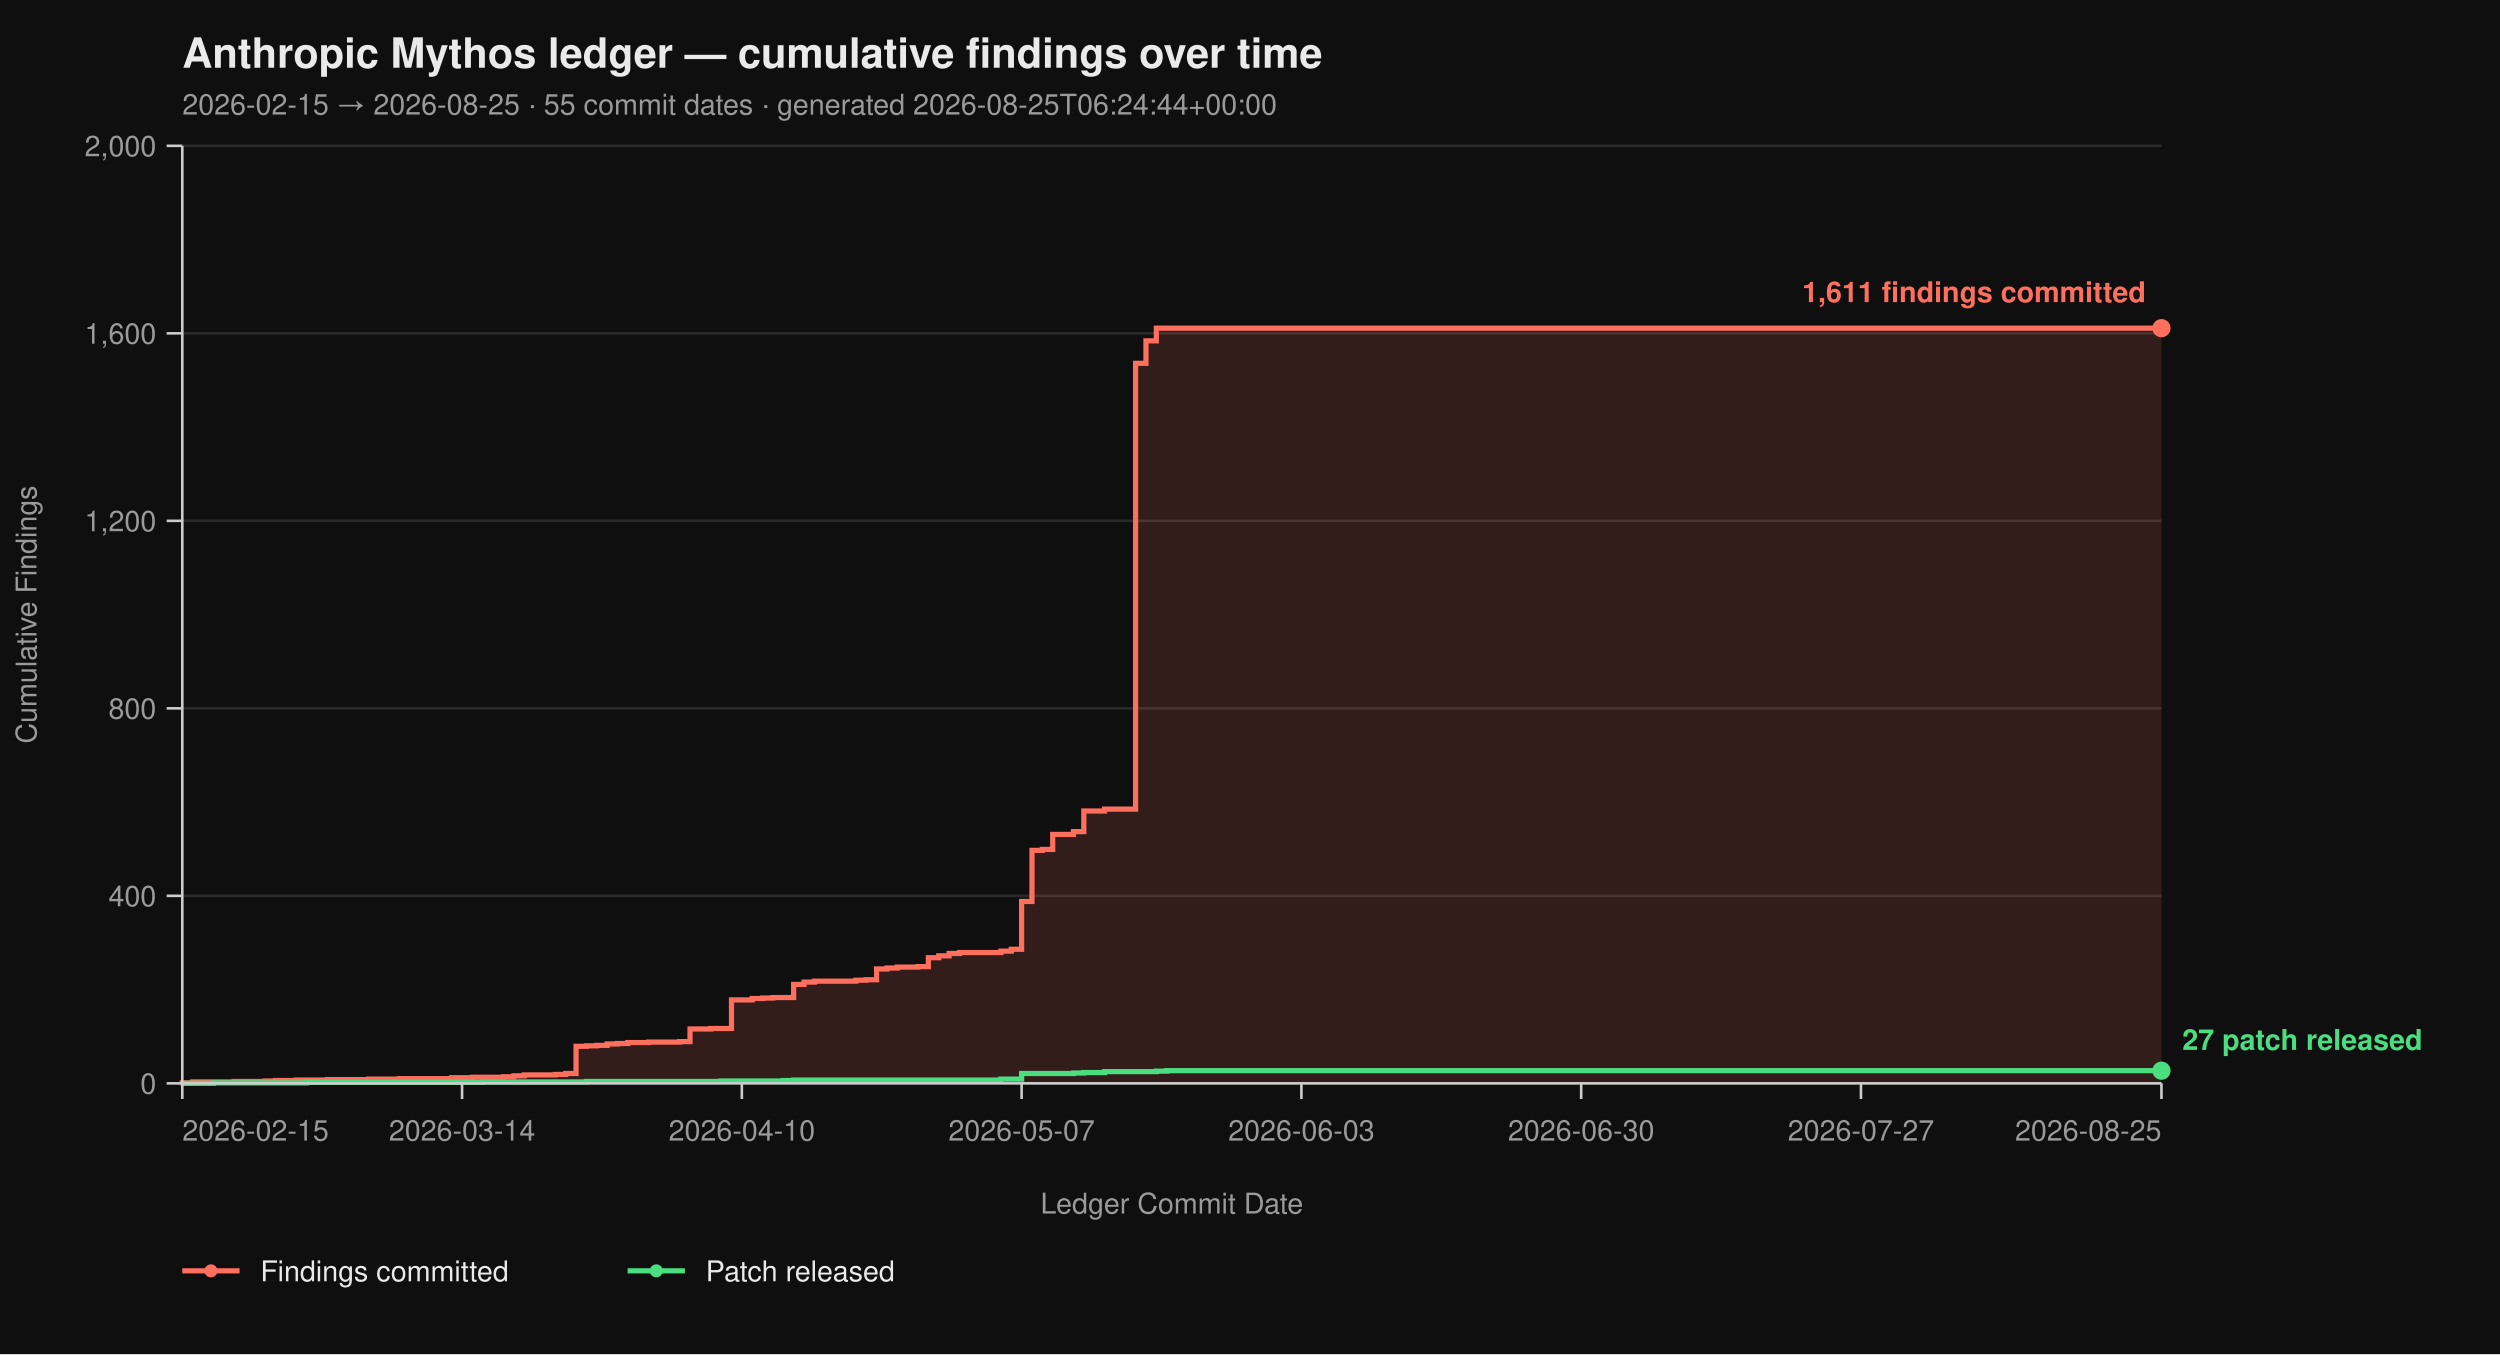
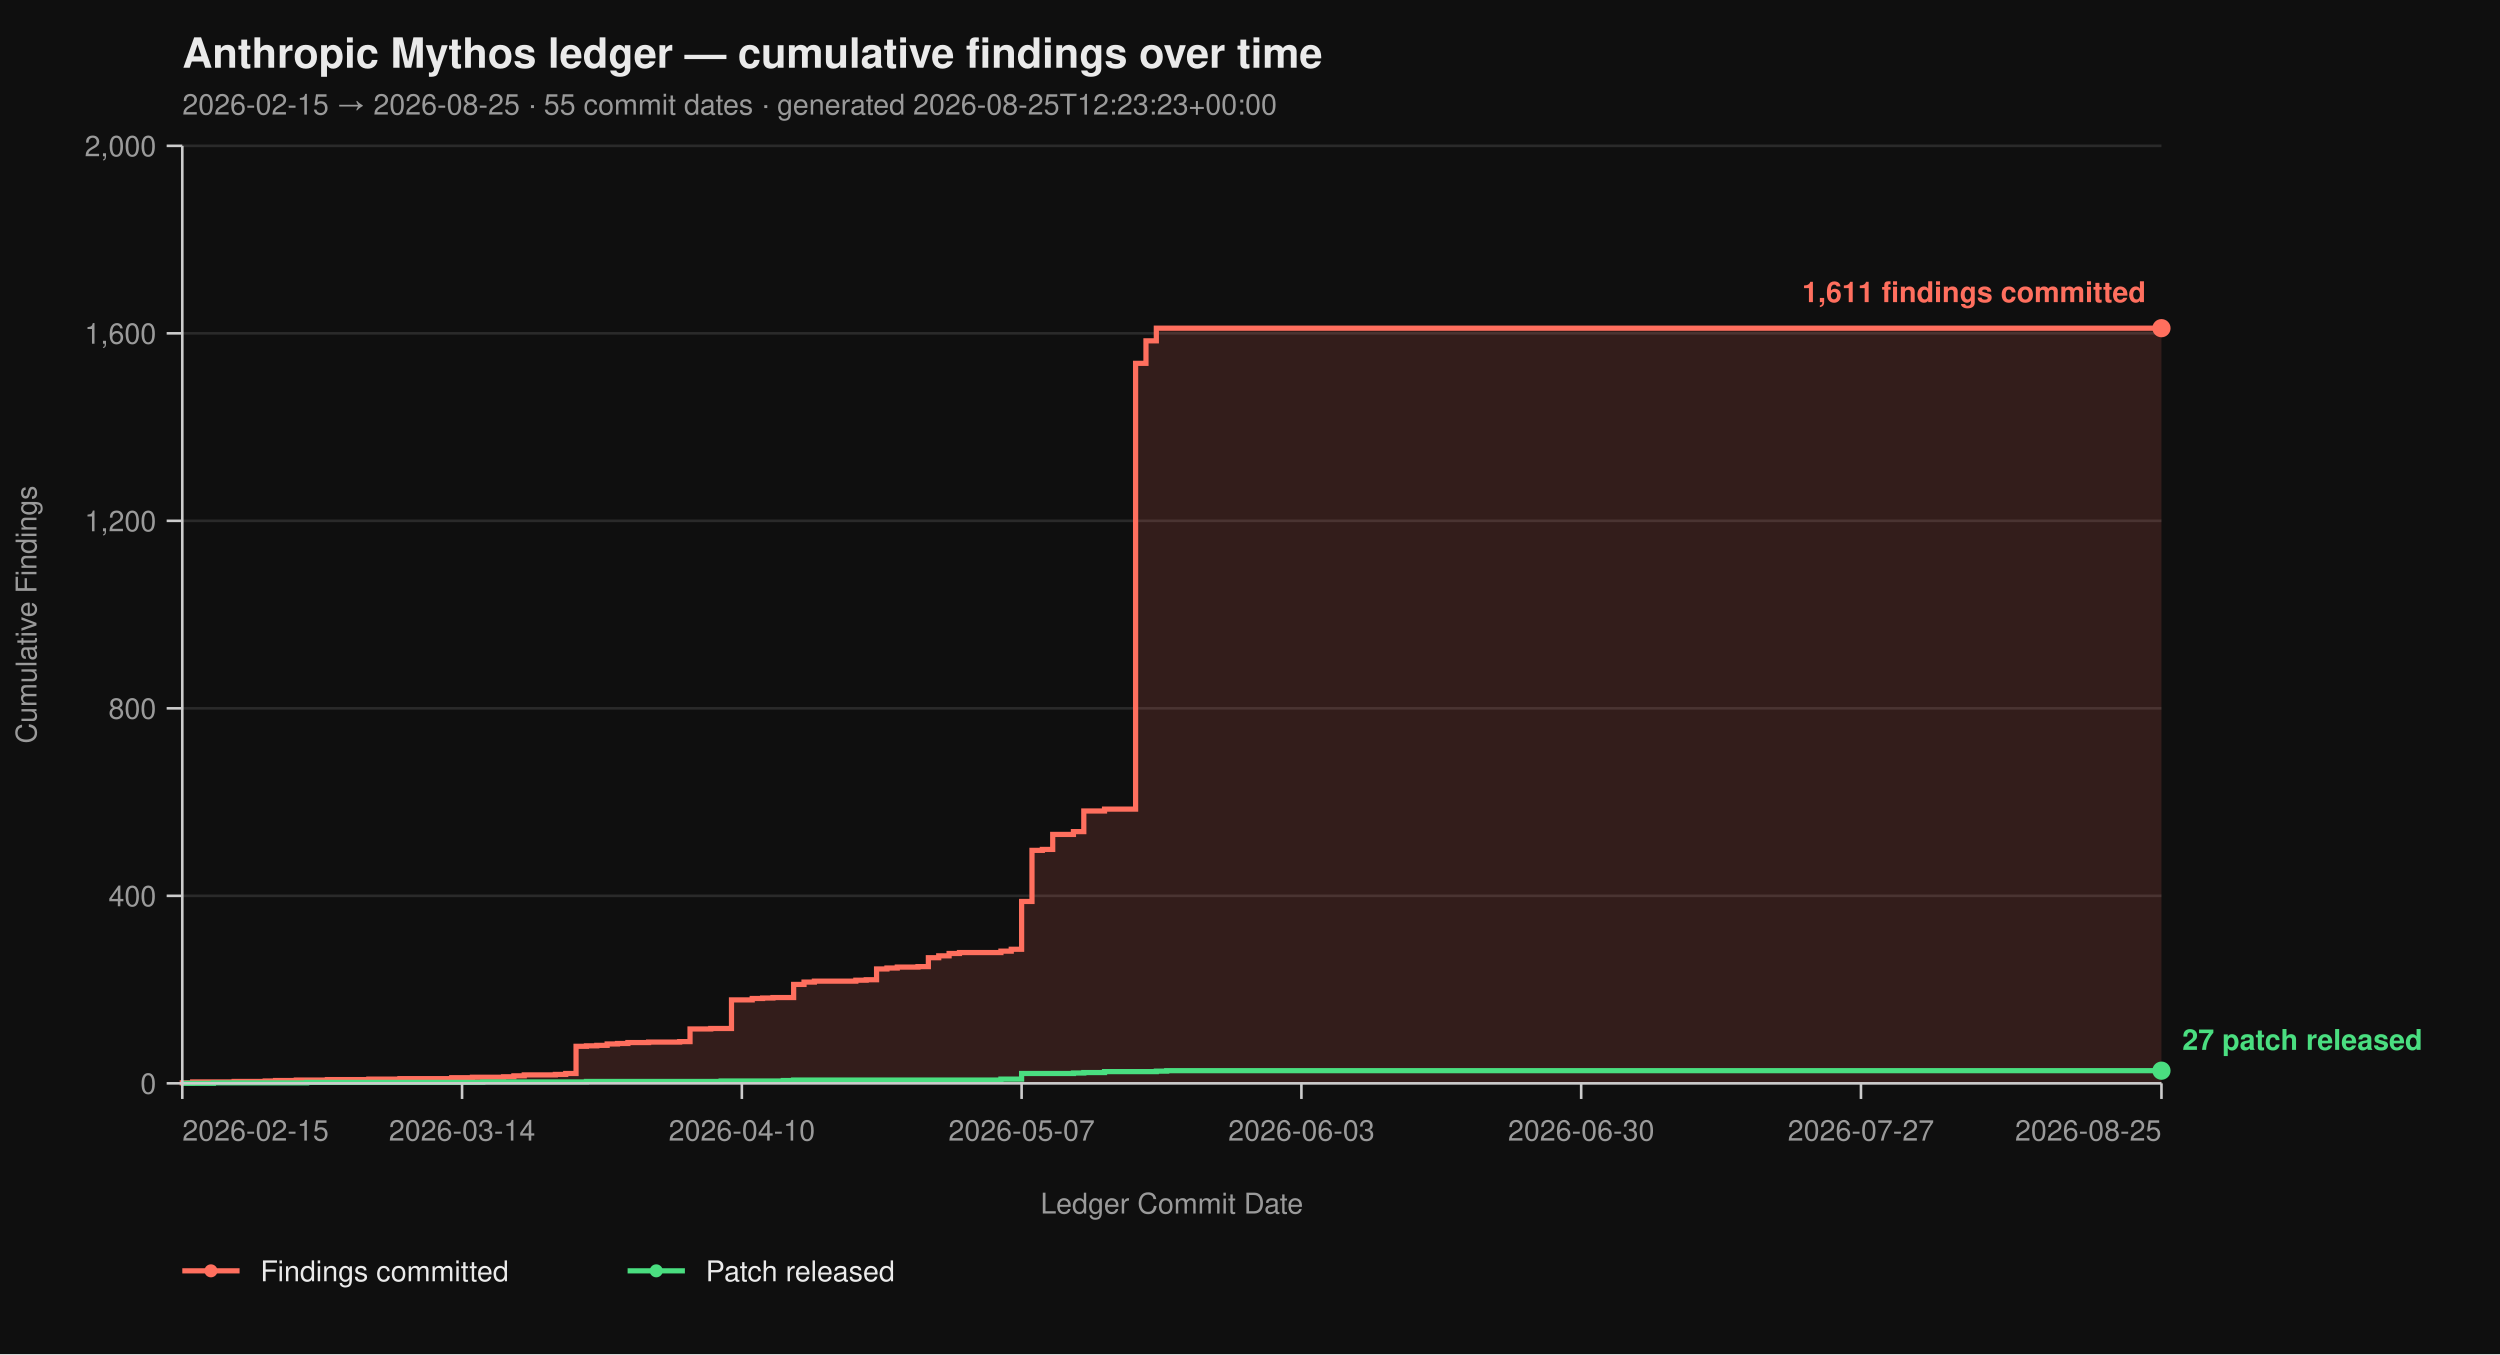
<svg xmlns="http://www.w3.org/2000/svg" viewBox="0 0 960 520" width="960" height="520" font-family="-apple-system, BlinkMacSystemFont, 'Segoe UI', Helvetica, Arial, sans-serif">
  <rect width="100%" height="100%" fill="#0f0f0f" />
  <text x="70" y="26" fill="#eaeaea" font-size="16" font-weight="700">Anthropic Mythos ledger — cumulative findings over time</text>
-   <text x="70" y="44" fill="#9a9a9a" font-size="11">2026-02-15 → 2026-08-25  ·  55 commit dates  ·  generated 2026-08-25T06:24:44+00:00</text>
+   <text x="70" y="44" fill="#9a9a9a" font-size="11">2026-02-15 → 2026-08-25  ·  55 commit dates  ·  generated 2026-08-25T12:23:23+00:00</text>
  <line x1="70" y1="416.00" x2="830" y2="416.00" stroke="#2a2a2a" stroke-width="1" />
  <line x1="70" y1="344.00" x2="830" y2="344.00" stroke="#2a2a2a" stroke-width="1" />
  <line x1="70" y1="272.00" x2="830" y2="272.00" stroke="#2a2a2a" stroke-width="1" />
  <line x1="70" y1="200.00" x2="830" y2="200.00" stroke="#2a2a2a" stroke-width="1" />
  <line x1="70" y1="128.00" x2="830" y2="128.00" stroke="#2a2a2a" stroke-width="1" />
  <line x1="70" y1="56.00" x2="830" y2="56.00" stroke="#2a2a2a" stroke-width="1" />
  <path d="M 70.00 416.00 L 70.00 416.00 L 70.00 415.82 L 73.98 415.82 L 73.98 415.46 L 89.90 415.46 L 89.90 415.28 L 101.83 415.28 L 101.83 415.10 L 105.81 415.10 L 105.81 414.92 L 113.77 414.92 L 113.77 414.74 L 125.71 414.74 L 125.71 414.56 L 141.62 414.56 L 141.62 414.38 L 153.56 414.38 L 153.56 414.20 L 173.46 414.20 L 173.46 413.84 L 181.41 413.84 L 181.41 413.66 L 193.35 413.66 L 193.35 413.48 L 197.33 413.48 L 197.33 413.12 L 201.31 413.12 L 201.31 412.76 L 213.25 412.76 L 213.25 412.58 L 217.23 412.58 L 217.23 412.22 L 221.20 412.22 L 221.20 401.78 L 225.18 401.78 L 225.18 401.60 L 229.16 401.60 L 229.16 401.42 L 233.14 401.42 L 233.14 400.88 L 237.12 400.88 L 237.12 400.70 L 241.10 400.70 L 241.10 400.34 L 249.06 400.34 L 249.06 400.16 L 260.99 400.16 L 260.99 399.98 L 264.97 399.98 L 264.97 395.12 L 272.93 395.12 L 272.93 394.94 L 280.89 394.94 L 280.89 383.96 L 288.85 383.96 L 288.85 383.42 L 292.83 383.42 L 292.83 383.24 L 296.81 383.24 L 296.81 383.06 L 304.76 383.06 L 304.76 378.02 L 308.74 378.02 L 308.74 377.12 L 312.72 377.12 L 312.72 376.76 L 328.64 376.76 L 328.64 376.40 L 332.62 376.40 L 332.62 376.22 L 336.60 376.22 L 336.60 372.08 L 340.58 372.08 L 340.58 371.72 L 344.55 371.72 L 344.55 371.36 L 352.51 371.36 L 352.51 371.18 L 356.49 371.18 L 356.49 367.76 L 360.47 367.76 L 360.47 367.04 L 364.45 367.04 L 364.45 366.14 L 368.43 366.14 L 368.43 365.78 L 384.35 365.78 L 384.35 365.24 L 388.32 365.24 L 388.32 364.52 L 392.30 364.52 L 392.30 346.16 L 396.28 346.16 L 396.28 326.54 L 400.26 326.54 L 400.26 326.18 L 404.24 326.18 L 404.24 320.42 L 412.20 320.42 L 412.20 319.34 L 416.18 319.34 L 416.18 311.42 L 424.14 311.42 L 424.14 310.70 L 436.07 310.70 L 436.07 139.52 L 440.05 139.52 L 440.05 130.88 L 444.03 130.88 L 444.03 126.02 L 830.00 126.02 L 830.00 416.00 Z" fill="#ff6f5e26" stroke="none" />
  <path d="M 70.00 416.00 L 70.00 416.00 L 70.00 415.82 L 73.98 415.82 L 73.98 415.46 L 89.90 415.46 L 89.90 415.28 L 101.83 415.28 L 101.83 415.10 L 105.81 415.10 L 105.81 414.92 L 113.77 414.92 L 113.77 414.74 L 125.71 414.74 L 125.71 414.56 L 141.62 414.56 L 141.62 414.38 L 153.56 414.38 L 153.56 414.20 L 173.46 414.20 L 173.46 413.84 L 181.41 413.84 L 181.41 413.66 L 193.35 413.66 L 193.35 413.48 L 197.33 413.48 L 197.33 413.12 L 201.31 413.12 L 201.31 412.76 L 213.25 412.76 L 213.25 412.58 L 217.23 412.58 L 217.23 412.22 L 221.20 412.22 L 221.20 401.78 L 225.18 401.78 L 225.18 401.60 L 229.16 401.60 L 229.16 401.42 L 233.14 401.42 L 233.14 400.88 L 237.12 400.88 L 237.12 400.70 L 241.10 400.70 L 241.10 400.34 L 249.06 400.34 L 249.06 400.16 L 260.99 400.16 L 260.99 399.98 L 264.97 399.98 L 264.97 395.12 L 272.93 395.12 L 272.93 394.94 L 280.89 394.94 L 280.89 383.96 L 288.85 383.96 L 288.85 383.42 L 292.83 383.42 L 292.83 383.24 L 296.81 383.24 L 296.81 383.06 L 304.76 383.06 L 304.76 378.02 L 308.74 378.02 L 308.74 377.12 L 312.72 377.12 L 312.72 376.76 L 328.64 376.76 L 328.64 376.40 L 332.62 376.40 L 332.62 376.22 L 336.60 376.22 L 336.60 372.08 L 340.58 372.08 L 340.58 371.72 L 344.55 371.72 L 344.55 371.36 L 352.51 371.36 L 352.51 371.18 L 356.49 371.18 L 356.49 367.76 L 360.47 367.76 L 360.47 367.04 L 364.45 367.04 L 364.45 366.14 L 368.43 366.14 L 368.43 365.78 L 384.35 365.78 L 384.35 365.24 L 388.32 365.24 L 388.32 364.52 L 392.30 364.52 L 392.30 346.16 L 396.28 346.16 L 396.28 326.54 L 400.26 326.54 L 400.26 326.18 L 404.24 326.18 L 404.24 320.42 L 412.20 320.42 L 412.20 319.34 L 416.18 319.34 L 416.18 311.42 L 424.14 311.42 L 424.14 310.70 L 436.07 310.70 L 436.07 139.52 L 440.05 139.52 L 440.05 130.88 L 444.03 130.88 L 444.03 126.02 L 830.00 126.02" fill="none" stroke="#ff6f5e" stroke-width="2" stroke-linejoin="miter" stroke-linecap="butt" />
  <path d="M 70.00 416.00 L 81.94 416.00 L 81.94 415.82 L 117.75 415.82 L 117.75 415.64 L 185.39 415.64 L 185.39 415.46 L 225.18 415.46 L 225.18 415.28 L 276.91 415.28 L 276.91 415.10 L 300.79 415.10 L 300.79 414.92 L 304.76 414.92 L 304.76 414.74 L 384.35 414.74 L 384.35 414.38 L 392.30 414.38 L 392.30 412.22 L 412.20 412.22 L 412.20 412.04 L 416.18 412.04 L 416.18 411.86 L 424.14 411.86 L 424.14 411.50 L 444.03 411.50 L 444.03 411.32 L 448.01 411.32 L 448.01 411.14 L 830.00 411.14" fill="none" stroke="#4ade80" stroke-width="2" stroke-linejoin="miter" stroke-linecap="butt" />
  <line x1="70" y1="56" x2="70" y2="416" stroke="#cccccc" stroke-width="1" />
  <line x1="70" y1="416" x2="830" y2="416" stroke="#cccccc" stroke-width="1" />
  <line x1="64" y1="416.00" x2="70" y2="416.00" stroke="#cccccc" stroke-width="1" />
  <line x1="64" y1="344.00" x2="70" y2="344.00" stroke="#cccccc" stroke-width="1" />
  <line x1="64" y1="272.00" x2="70" y2="272.00" stroke="#cccccc" stroke-width="1" />
  <line x1="64" y1="200.00" x2="70" y2="200.00" stroke="#cccccc" stroke-width="1" />
  <line x1="64" y1="128.00" x2="70" y2="128.00" stroke="#cccccc" stroke-width="1" />
  <line x1="64" y1="56.00" x2="70" y2="56.00" stroke="#cccccc" stroke-width="1" />
  <text x="60" y="420.00" text-anchor="end" fill="#9a9a9a" font-size="11">0</text>
  <text x="60" y="348.00" text-anchor="end" fill="#9a9a9a" font-size="11">400</text>
  <text x="60" y="276.00" text-anchor="end" fill="#9a9a9a" font-size="11">800</text>
  <text x="60" y="204.00" text-anchor="end" fill="#9a9a9a" font-size="11">1,200</text>
  <text x="60" y="132.00" text-anchor="end" fill="#9a9a9a" font-size="11">1,600</text>
  <text x="60" y="60.00" text-anchor="end" fill="#9a9a9a" font-size="11">2,000</text>
  <text x="14" y="236.00" fill="#9a9a9a" font-size="11" transform="rotate(-90 14 236.00)" text-anchor="middle">Cumulative Findings</text>
  <line x1="70.00" y1="416" x2="70.00" y2="422" stroke="#cccccc" stroke-width="1" />
  <line x1="177.43" y1="416" x2="177.43" y2="422" stroke="#cccccc" stroke-width="1" />
  <line x1="284.87" y1="416" x2="284.87" y2="422" stroke="#cccccc" stroke-width="1" />
  <line x1="392.30" y1="416" x2="392.30" y2="422" stroke="#cccccc" stroke-width="1" />
  <line x1="499.74" y1="416" x2="499.74" y2="422" stroke="#cccccc" stroke-width="1" />
  <line x1="607.17" y1="416" x2="607.17" y2="422" stroke="#cccccc" stroke-width="1" />
  <line x1="714.61" y1="416" x2="714.61" y2="422" stroke="#cccccc" stroke-width="1" />
  <line x1="830.00" y1="416" x2="830.00" y2="422" stroke="#cccccc" stroke-width="1" />
  <text x="70.00" y="438" text-anchor="start" fill="#9a9a9a" font-size="11">2026-02-15</text>
  <text x="177.43" y="438" text-anchor="middle" fill="#9a9a9a" font-size="11">2026-03-14</text>
  <text x="284.87" y="438" text-anchor="middle" fill="#9a9a9a" font-size="11">2026-04-10</text>
  <text x="392.30" y="438" text-anchor="middle" fill="#9a9a9a" font-size="11">2026-05-07</text>
  <text x="499.74" y="438" text-anchor="middle" fill="#9a9a9a" font-size="11">2026-06-03</text>
  <text x="607.17" y="438" text-anchor="middle" fill="#9a9a9a" font-size="11">2026-06-30</text>
  <text x="714.61" y="438" text-anchor="middle" fill="#9a9a9a" font-size="11">2026-07-27</text>
  <text x="830.00" y="438" text-anchor="end" fill="#9a9a9a" font-size="11">2026-08-25</text>
  <text x="450.00" y="466" fill="#9a9a9a" font-size="11" text-anchor="middle">Ledger Commit Date</text>
  <circle cx="830.00" cy="126.02" r="3.5" fill="#ff6f5e" />
  <text x="824.00" y="116.02" text-anchor="end" fill="#ff6f5e" font-size="11" font-weight="600">1,611 findings committed</text>
  <circle cx="830.00" cy="411.14" r="3.5" fill="#4ade80" />
  <text x="838.00" y="403.14" text-anchor="start" fill="#4ade80" font-size="11" font-weight="600">27 patch released</text>
  <line x1="70" y1="488" x2="92" y2="488" stroke="#ff6f5e" stroke-width="2" />
  <circle cx="81" cy="488" r="2.5" fill="#ff6f5e" />
  <text x="100" y="492" fill="#eaeaea" font-size="11">Findings committed</text>
  <line x1="241.0" y1="488" x2="263.0" y2="488" stroke="#4ade80" stroke-width="2" />
  <circle cx="252.0" cy="488" r="2.5" fill="#4ade80" />
  <text x="271.0" y="492" fill="#eaeaea" font-size="11">Patch released</text>
</svg>
